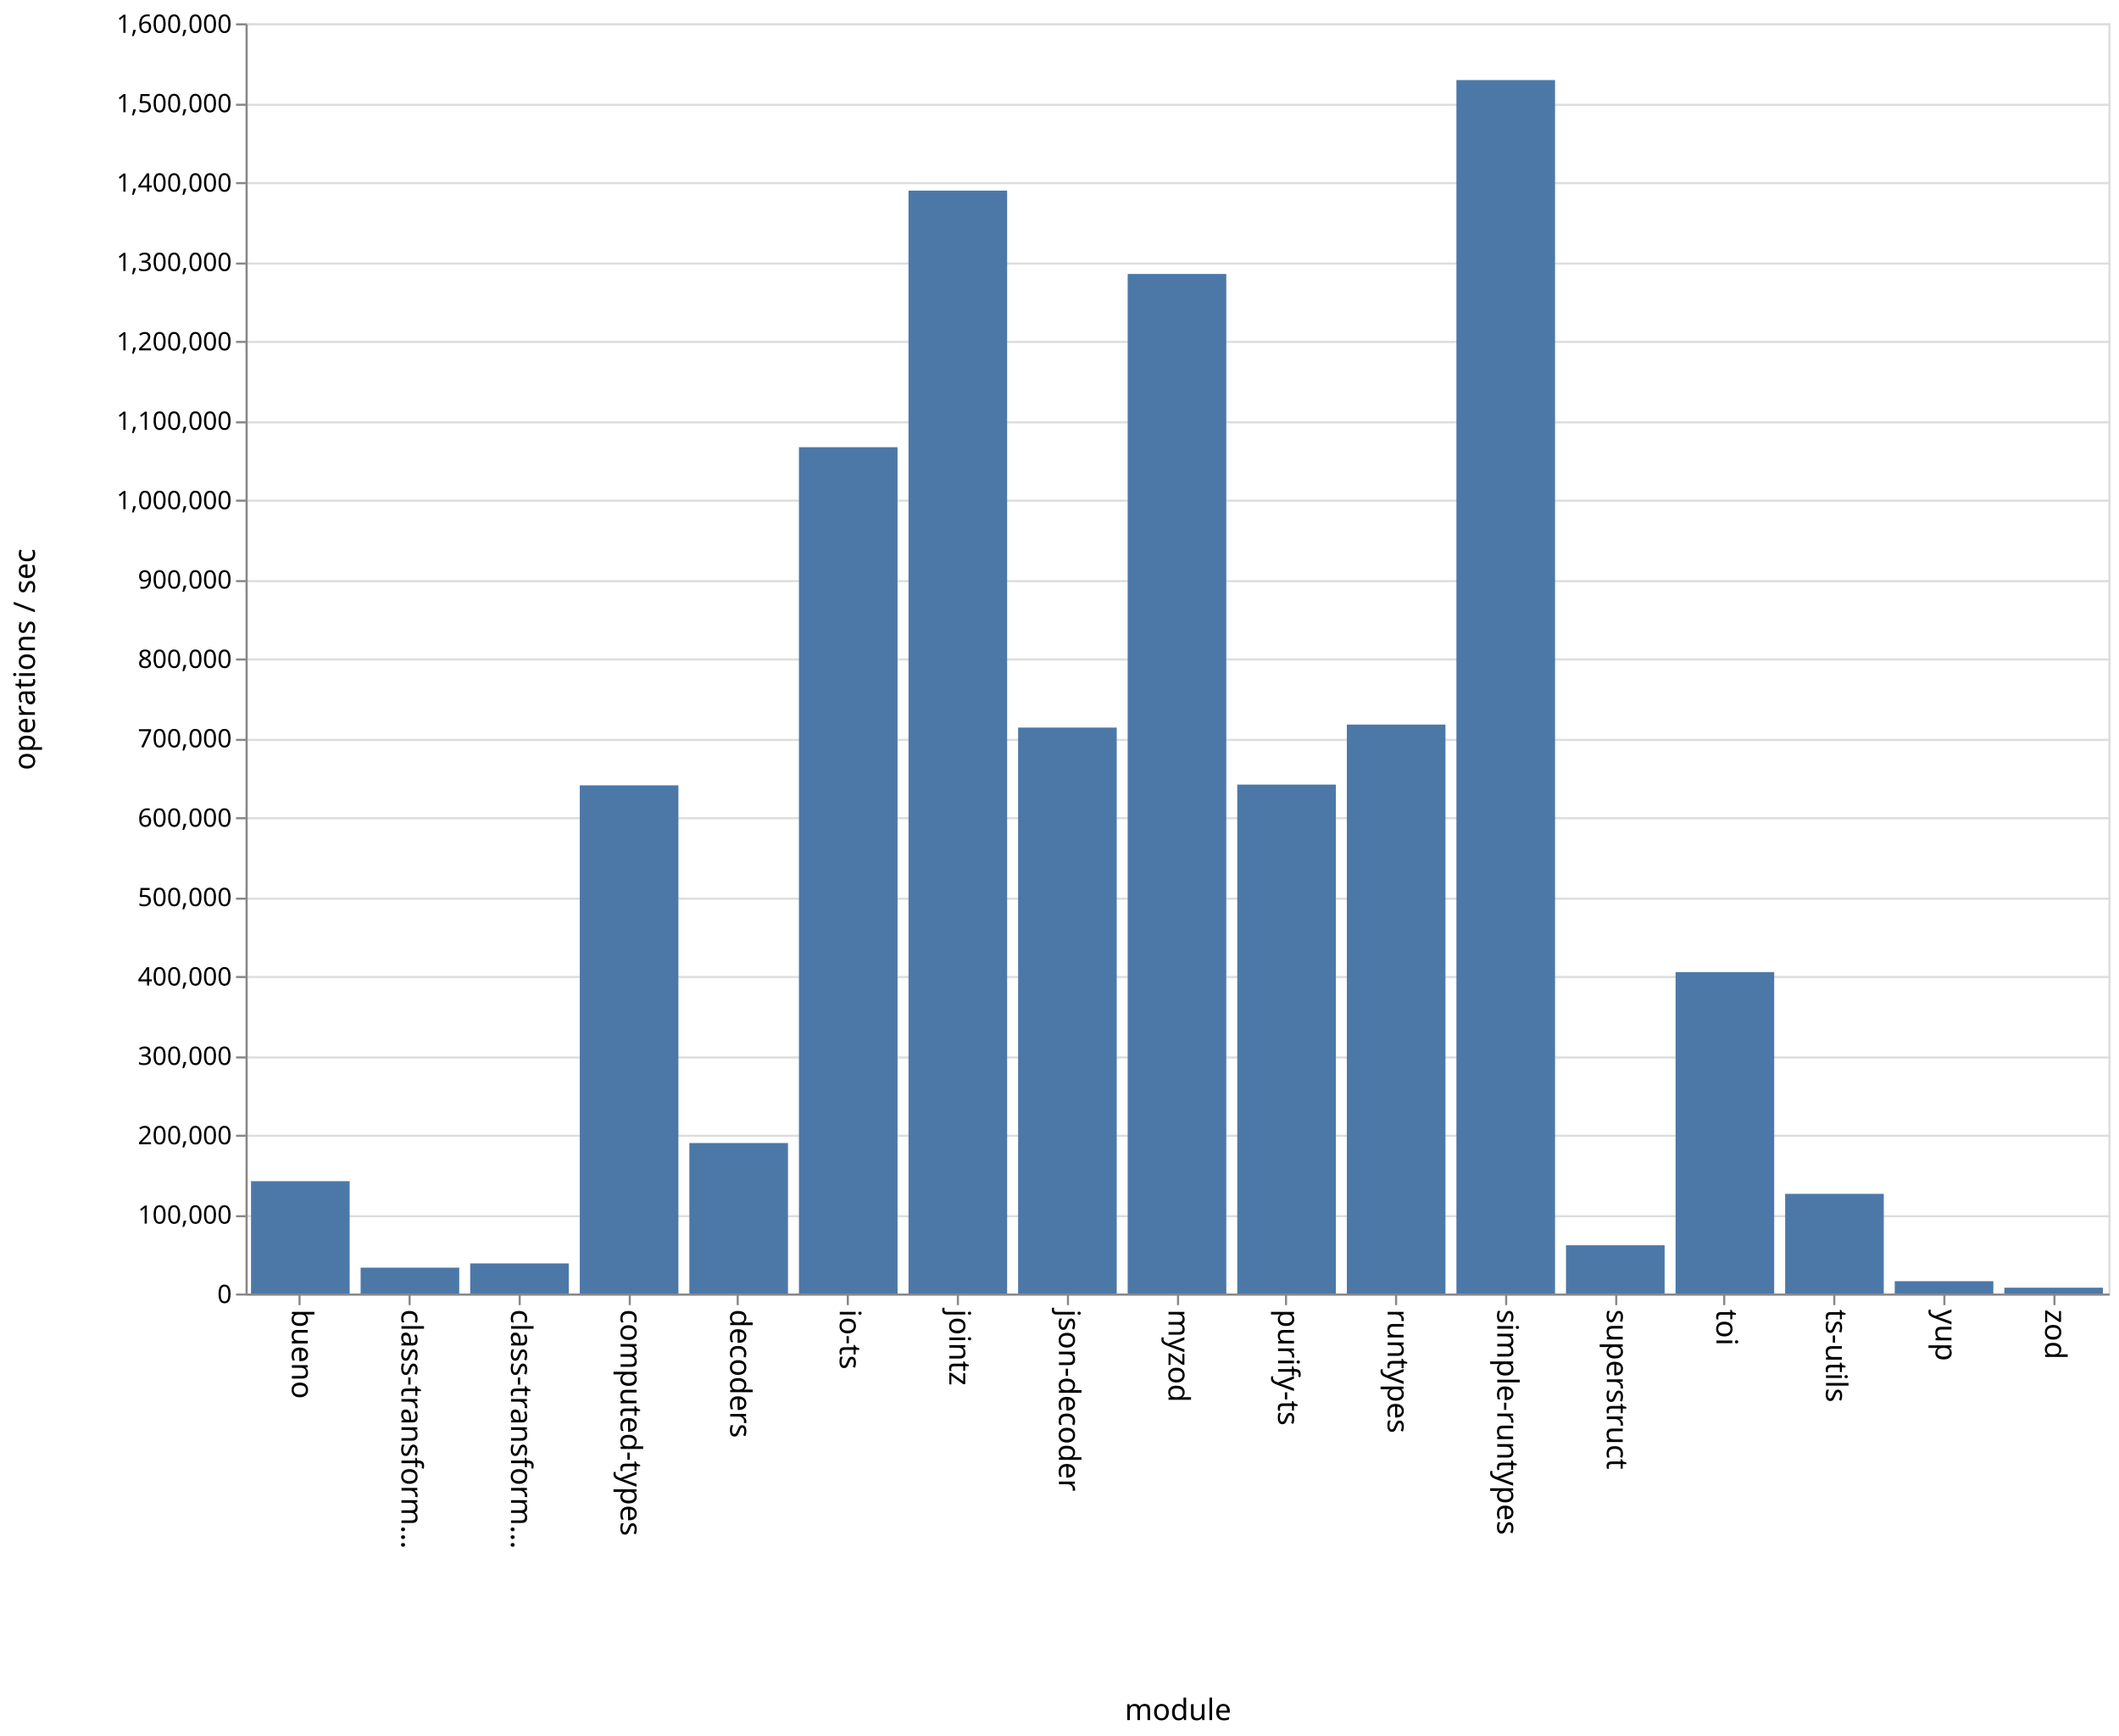
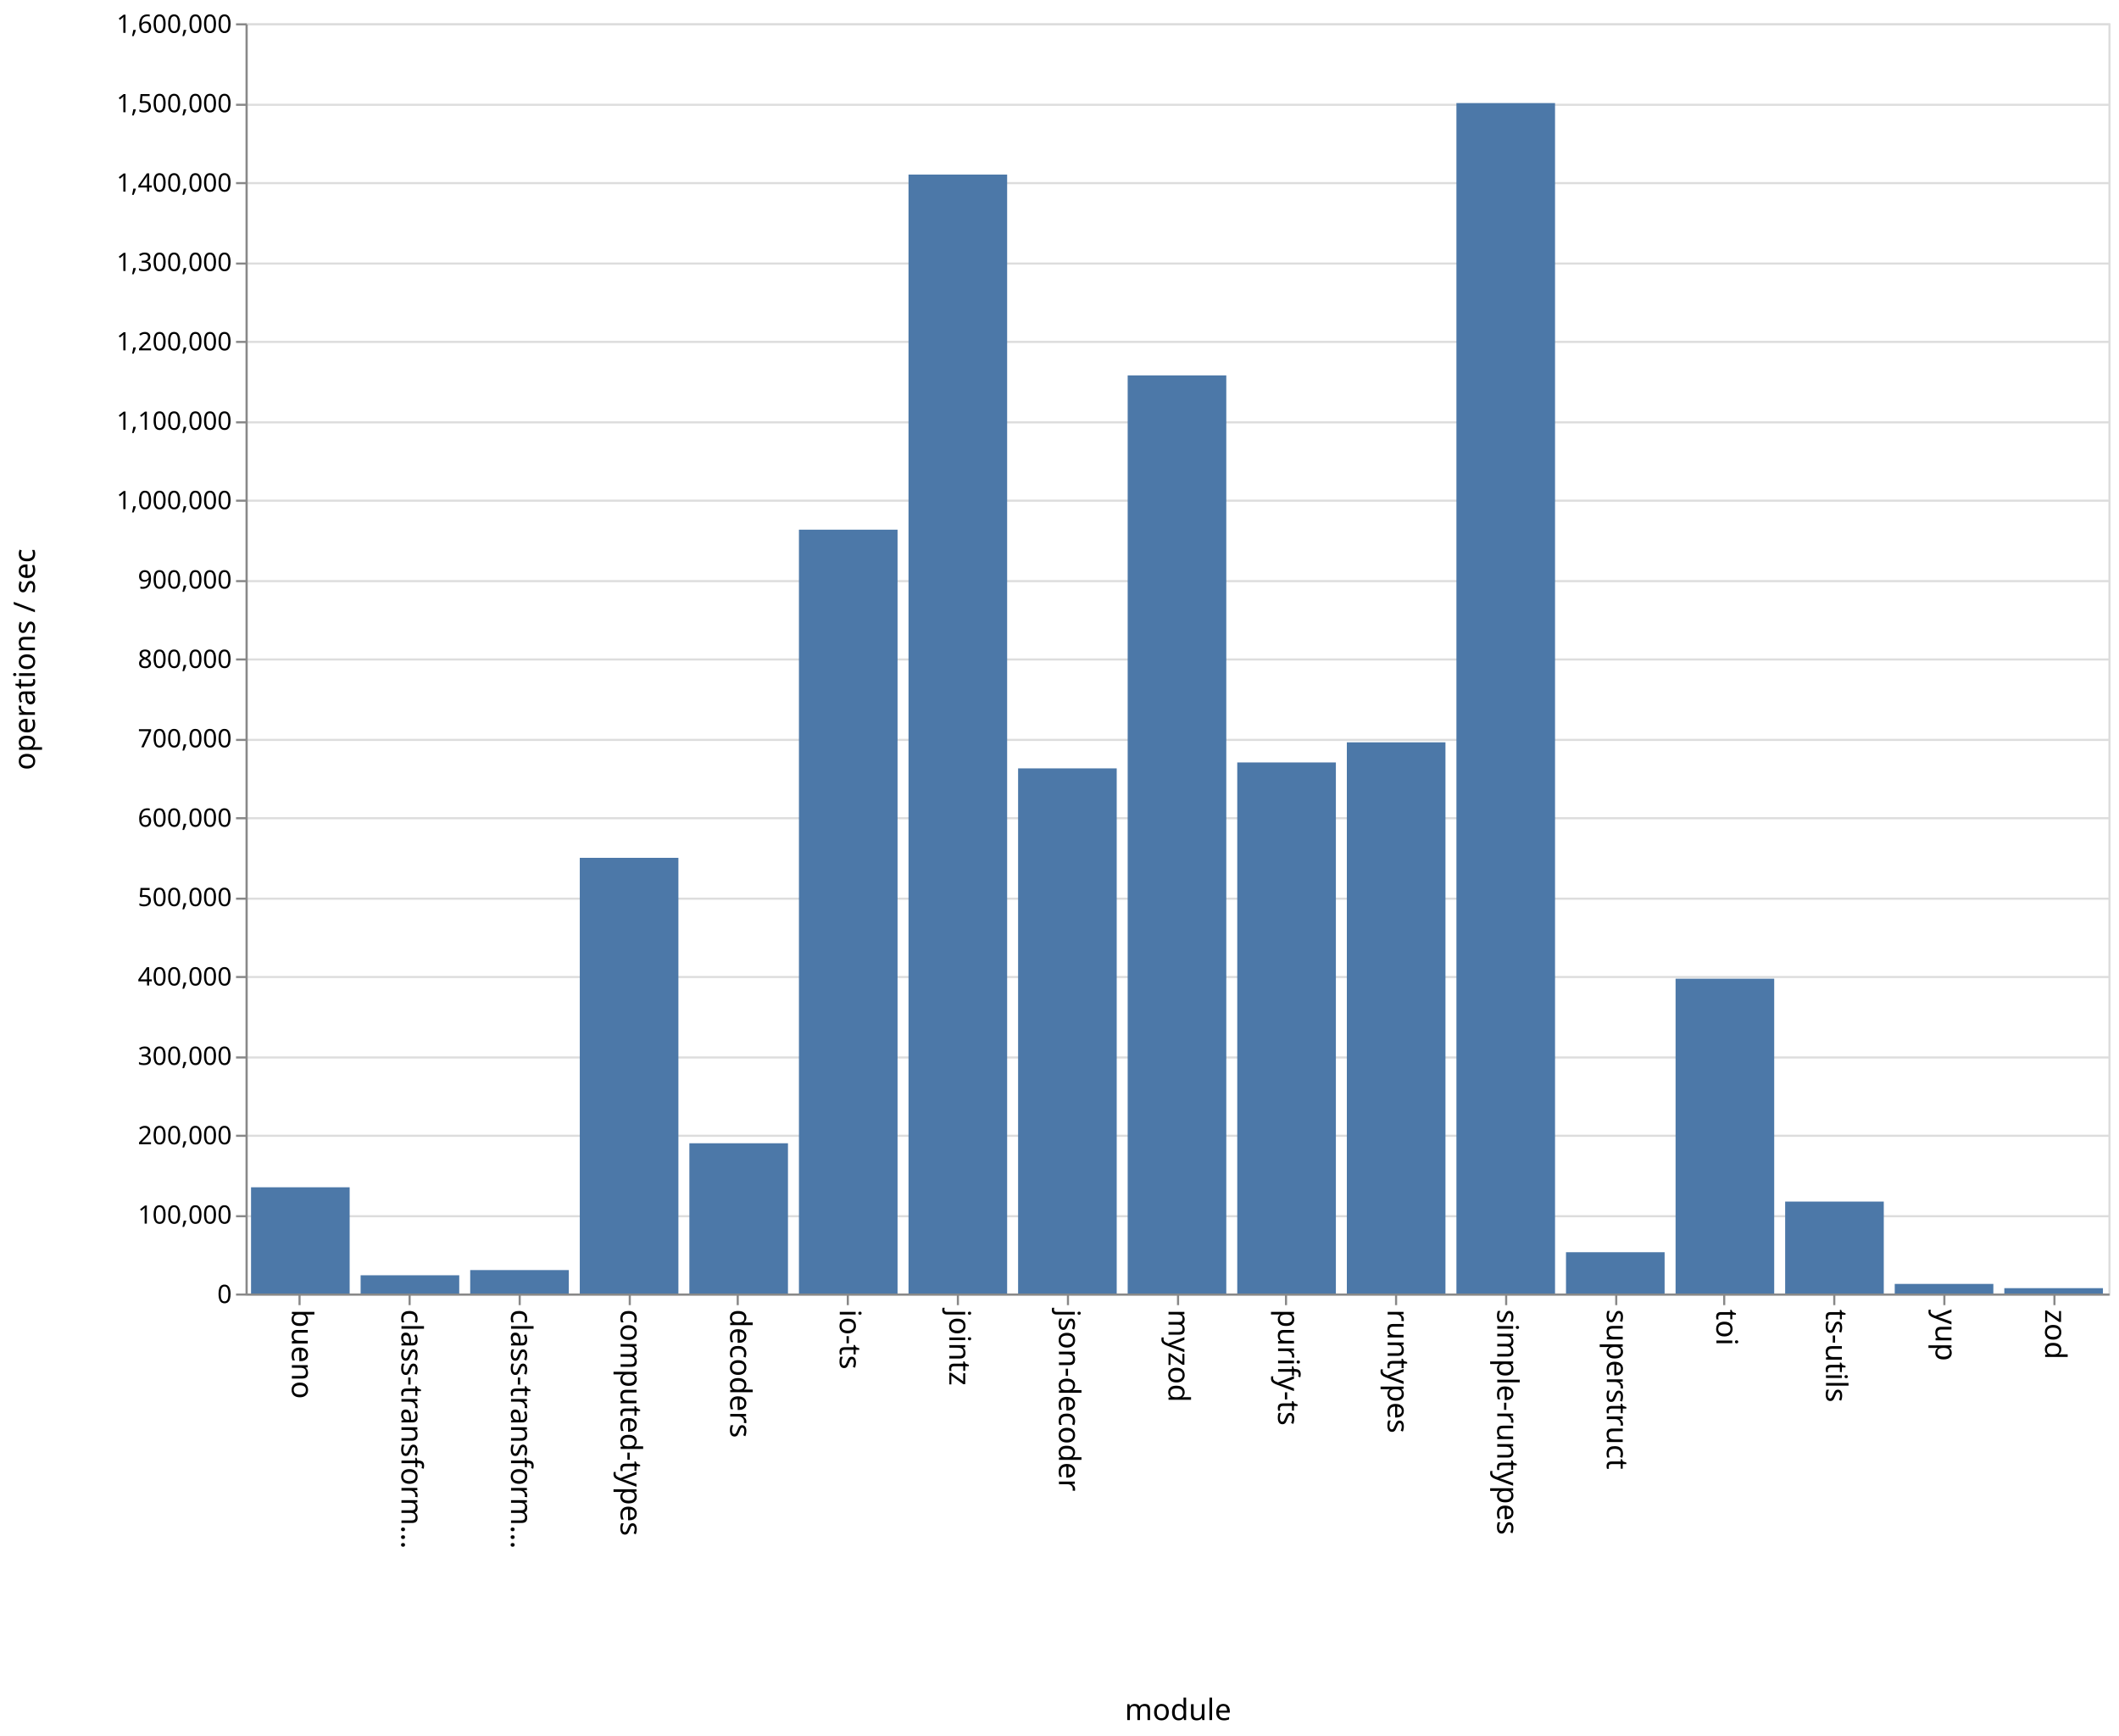
<svg xmlns="http://www.w3.org/2000/svg" class="marks" width="1001" height="820">
  <path fill="#fff" d="M0 0h1001v820H0z" />
  <g class="mark-group role-frame root" aria-roledescription="group mark container" fill="none" stroke-miterlimit="10">
    <path class="background" aria-hidden="true" d="M116.5 11.5h880v600h-880z" stroke="#ddd" />
    <g class="mark-group role-axis" aria-roledescription="axis" aria-label="Y-axis for a linear scale with values from 0 to 1,600,000">
      <path class="background" aria-hidden="true" d="M116.5 11.5z" pointer-events="none" />
      <g class="mark-rule role-axis-grid" pointer-events="none" stroke="#ddd">
        <path d="M116.5 611.5h880M116.5 574.5h880M116.5 536.5h880M116.5 499.5h880M116.5 461.5h880M116.5 424.5h880M116.5 386.5h880M116.5 349.5h880M116.5 311.5h880M116.5 274.5h880M116.5 236.5h880M116.5 199.5h880M116.5 161.5h880M116.5 124.5h880M116.5 86.5h880M116.5 49.5h880M116.5 11.5h880" />
      </g>
    </g>
    <g class="mark-group role-axis" aria-roledescription="axis" aria-label="X-axis titled 'module' for a discrete scale with 17 values: bueno, class-transformer-validator-async, class-transformer-validator-sync, computed-types, decoders, ending with zod">
      <path class="background" aria-hidden="true" d="M116.5 611.5z" pointer-events="none" />
      <g class="mark-rule role-axis-tick" pointer-events="none" stroke="#888">
        <path d="M141.5 611.5v5M193.5 611.5v5M245.5 611.5v5M297.5 611.5v5M348.5 611.5v5M400.5 611.5v5M452.5 611.5v5M504.5 611.5v5M556.5 611.5v5M607.5 611.5v5M659.5 611.5v5M711.5 611.5v5M763.5 611.5v5M814.5 611.5v5M866.5 611.5v5M918.5 611.5v5M970.5 611.5v5" />
      </g>
      <g class="mark-text role-axis-label" pointer-events="none" font-family="sans-serif" font-size="14" fill="#000">
        <text transform="rotate(90 -240.309 378.191)">
                    bueno
                </text>
        <text transform="rotate(90 -214.426 404.074)">
                    class-transform…
                </text>
        <text transform="rotate(90 -188.544 429.956)">
                    class-transform…
                </text>
        <text transform="rotate(90 -162.662 455.838)">
                    computed-types
                </text>
        <text transform="rotate(90 -136.78 481.72)">
                    decoders
                </text>
        <text transform="rotate(90 -110.897 507.603)">
                    io-ts
                </text>
        <text transform="rotate(90 -85.015 533.485)">
                    jointz
                </text>
        <text transform="rotate(90 -59.132 559.368)">
                    json-decoder
                </text>
        <text transform="rotate(90 -33.25 585.25)">
                    myzod
                </text>
        <text transform="rotate(90 -7.368 611.132)">
                    purify-ts
                </text>
        <text transform="rotate(90 18.515 637.015)">
                    runtypes
                </text>
        <text transform="rotate(90 44.397 662.897)">
                    simple-runtypes
                </text>
        <text transform="rotate(90 70.28 688.78)">
                    superstruct
                </text>
        <text transform="rotate(90 96.162 714.662)">
                    toi
                </text>
        <text transform="rotate(90 122.044 740.544)">
                    ts-utils
                </text>
        <text transform="rotate(90 147.926 766.426)">
                    yup
                </text>
        <text transform="rotate(90 173.809 792.309)">
                    zod
                </text>
      </g>
      <path stroke="#888" d="M116.5 611.5h880" pointer-events="none" />
      <text text-anchor="middle" transform="translate(556.5 812.5)" font-family="sans-serif" font-size="14" fill="#000" pointer-events="none">
                module
            </text>
    </g>
    <g class="mark-group role-axis" aria-roledescription="axis" aria-label="Y-axis titled 'operations / sec' for a linear scale with values from 0 to 1,600,000">
      <path class="background" aria-hidden="true" d="M116.5 11.5z" pointer-events="none" />
      <g class="mark-rule role-axis-tick" pointer-events="none" stroke="#888">
        <path d="M116.5 611.5h-5M116.5 574.5h-5M116.5 536.5h-5M116.5 499.5h-5M116.5 461.5h-5M116.5 424.5h-5M116.5 386.5h-5M116.5 349.5h-5M116.5 311.5h-5M116.5 274.5h-5M116.5 236.5h-5M116.5 199.5h-5M116.5 161.5h-5M116.5 124.5h-5M116.5 86.5h-5M116.5 49.5h-5M116.5 11.5h-5" />
      </g>
      <g class="mark-text role-axis-label" pointer-events="none" text-anchor="end" font-family="sans-serif" font-size="12" fill="#000">
        <text transform="translate(109.5 615.5)">
                    0
                </text>
        <text transform="translate(109.5 578)">
                    100,000
                </text>
        <text transform="translate(109.5 540.5)">
                    200,000
                </text>
        <text transform="translate(109.5 503)">
                    300,000
                </text>
        <text transform="translate(109.5 465.5)">
                    400,000
                </text>
        <text transform="translate(109.5 428)">
                    500,000
                </text>
        <text transform="translate(109.5 390.5)">
                    600,000
                </text>
        <text transform="translate(109.5 353)">
                    700,000
                </text>
        <text transform="translate(109.5 315.5)">
                    800,000
                </text>
        <text transform="translate(109.5 278)">
                    900,000
                </text>
        <text transform="translate(109.5 240.5)">
                    1,000,000
                </text>
        <text transform="translate(109.5 203)">
                    1,100,000
                </text>
        <text transform="translate(109.5 165.5)">
                    1,200,000
                </text>
        <text transform="translate(109.5 128)">
                    1,300,000
                </text>
        <text transform="translate(109.5 90.5)">
                    1,400,000
                </text>
        <text transform="translate(109.5 53)">
                    1,500,000
                </text>
        <text transform="translate(109.5 15.5)">
                    1,600,000
                </text>
      </g>
      <path stroke="#888" d="M116.5 611.5v-600" pointer-events="none" />
      <text text-anchor="middle" transform="rotate(-90 164 147.5)" font-family="sans-serif" font-size="14" fill="#000" pointer-events="none">
                operations / sec
            </text>
    </g>
    <g class="mark-rect role-mark marks" aria-roledescription="rect mark container" fill="#4c78a8">
-       <path d="M118.588 557.951h46.588V611h-46.588zM170.353 598.775h46.588V611h-46.588zM222.118 596.789h46.588V611h-46.588zM273.882 370.967h46.589V611h-46.589zM325.647 539.924h46.588V611h-46.588zM377.412 211.259H424V611h-46.588zM429.176 90.041h46.589V611h-46.589zM480.941 343.663h46.588V611h-46.588zM532.706 129.408h46.588V611h-46.588zM584.47 370.604h46.589V611H584.47zM636.235 342.25h46.589V611h-46.589zM688 37.822h46.588V611H688zM739.765 588.217h46.588V611h-46.588zM791.53 459.18h46.588V611h-46.589zM843.294 563.915h46.588V611h-46.588zM895.059 605.188h46.588V611H895.06zM946.824 608.255h46.588V611h-46.588z" />
+       <path d="M118.588 560.825h46.588V611h-46.588zM170.353 602.384h46.588V611h-46.588zM222.118 599.93h46.588V611h-46.588zM273.882 405.21h46.589V611h-46.589zM325.647 540.046h46.588V611h-46.588zM377.412 250.208H424V611h-46.588zM429.176 82.455h46.589V611h-46.589zM480.941 362.937h46.588V611h-46.588zM532.706 177.318h46.588V611h-46.588zM584.47 360.152h46.589V611H584.47zM636.235 350.653h46.589V611h-46.589zM688 48.68h46.588V611H688zM739.765 591.51h46.588V611h-46.588zM791.53 462.313h46.588V611h-46.589zM843.294 567.577h46.588V611h-46.588zM895.059 606.47h46.588V611H895.06zM946.824 608.462h46.588V611h-46.588z" />
    </g>
  </g>
</svg>
